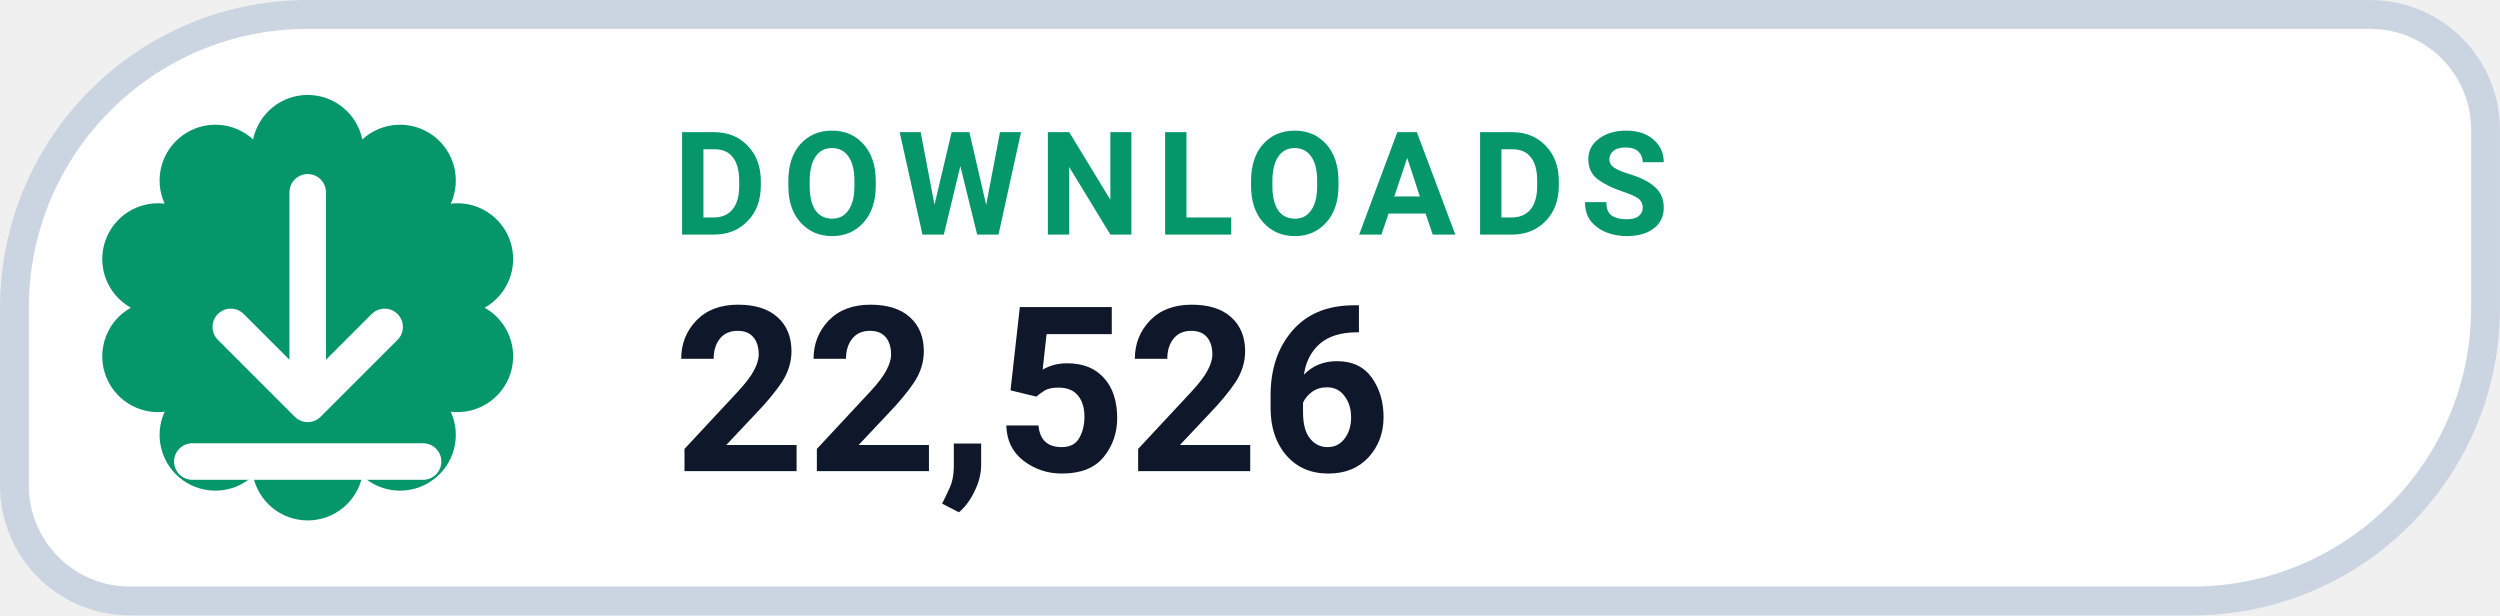
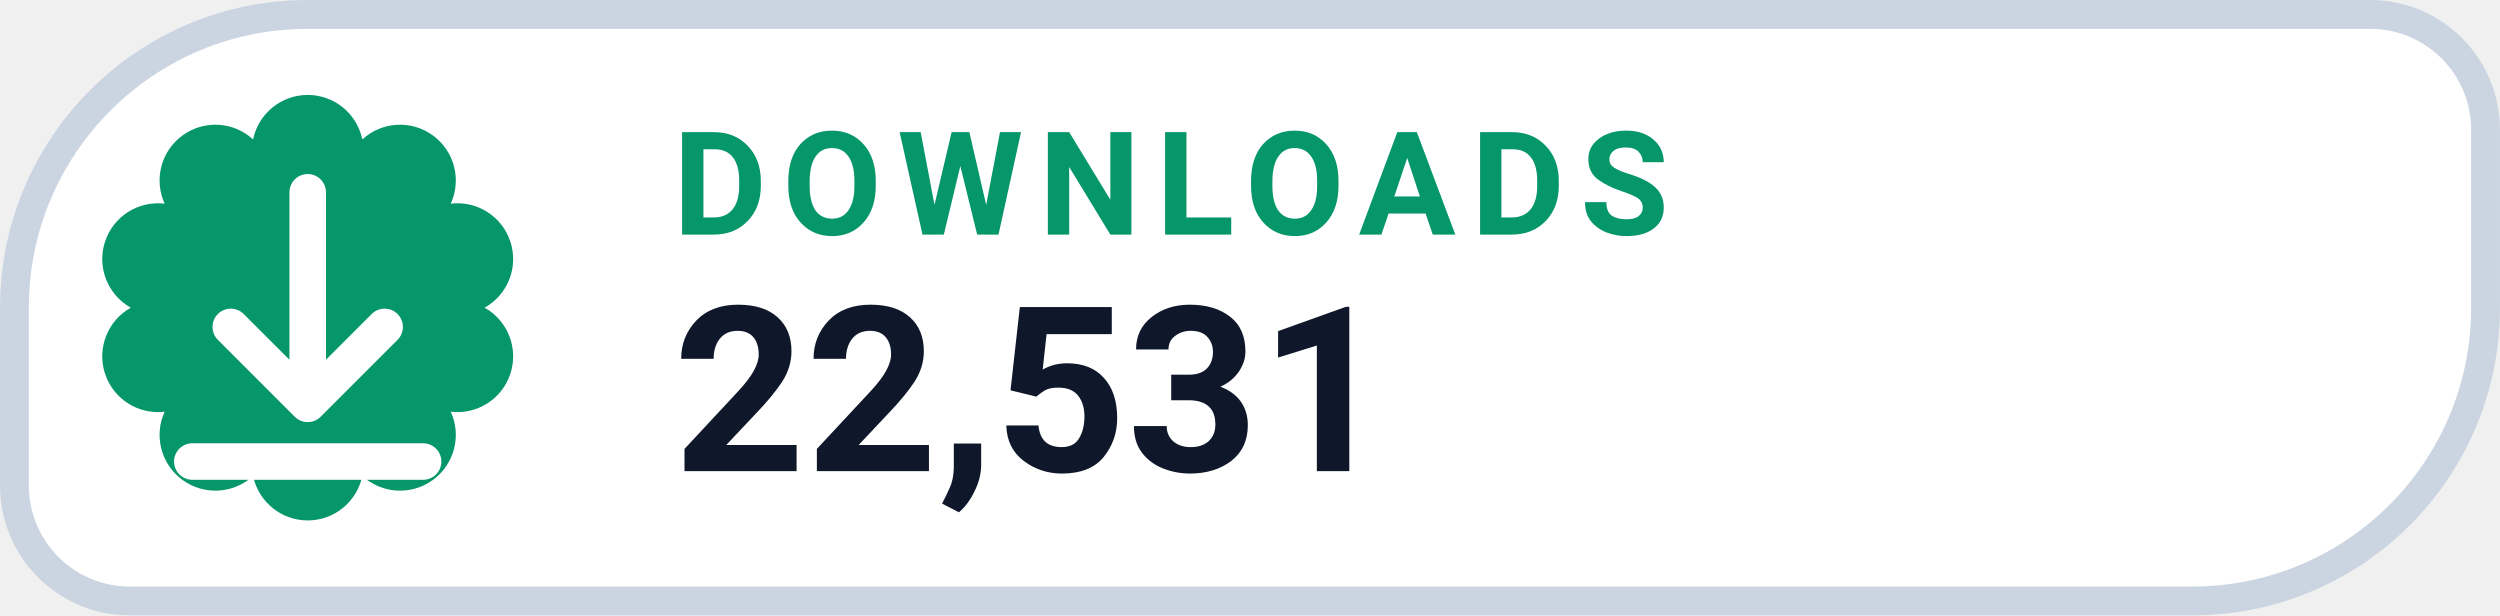
- <svg xmlns="http://www.w3.org/2000/svg" width="126" height="31.015" viewBox="0 0 130 32" role="img" aria-label="DOWNLOADS 22,526">
+ <svg xmlns="http://www.w3.org/2000/svg" width="126" height="31.015" viewBox="0 0 130 32" role="img" aria-label="DOWNLOADS 22,531">
  <path d="M 16.00 0.75 H 123.25 A 6.00 6.00 0 0 1 129.25 6.75 V 16.00 A 15.25 15.25 0 0 1 114.00 31.25 H 6.75 A 6.00 6.00 0 0 1 0.75 25.25 V 16.00 A 15.25 15.25 0 0 1 16.00 0.75 Z" fill="#FFFFFF" stroke="#CBD5E1" stroke-width="1.5" />
  <path d="M 13.16 7.25 A 2.90 2.90 0 0 1 18.84 7.25 A 2.90 2.90 0 0 1 23.44 10.59 A 2.90 2.90 0 0 1 25.20 16.00 A 2.90 2.90 0 0 1 23.44 21.41 A 2.90 2.90 0 0 1 18.84 24.75 A 2.90 2.90 0 0 1 13.16 24.75 A 2.90 2.90 0 0 1 8.56 21.41 A 2.90 2.90 0 0 1 6.80 16.00 A 2.90 2.90 0 0 1 8.56 10.59 A 2.90 2.90 0 0 1 13.16 7.25 Z" fill="#059669" />
  <g transform="translate(16 16)" style="color:#FFFFFF;">
    <path d="M0 -6 v11 m0 0 l4 -4 m-4 4 l-4 -4 M-6 8 h12" fill="none" stroke="currentColor" stroke-width="1.9" stroke-linecap="round" stroke-linejoin="round" />
  </g>
  <text x="35" y="12.2" fill="#059669" font-family="-apple-system,BlinkMacSystemFont,'Segoe UI',Roboto,Helvetica,Arial,sans-serif" font-size="7.5" font-weight="700" letter-spacing=".8">DOWNLOADS</text>
-   <text x="35" y="24.5" fill="#0F172A" font-family="-apple-system,BlinkMacSystemFont,'Segoe UI',Roboto,Helvetica,Arial,sans-serif" font-size="12" font-weight="750">22,526</text>
+   <text x="35" y="24.5" fill="#0F172A" font-family="-apple-system,BlinkMacSystemFont,'Segoe UI',Roboto,Helvetica,Arial,sans-serif" font-size="12" font-weight="750">22,531</text>
</svg>
